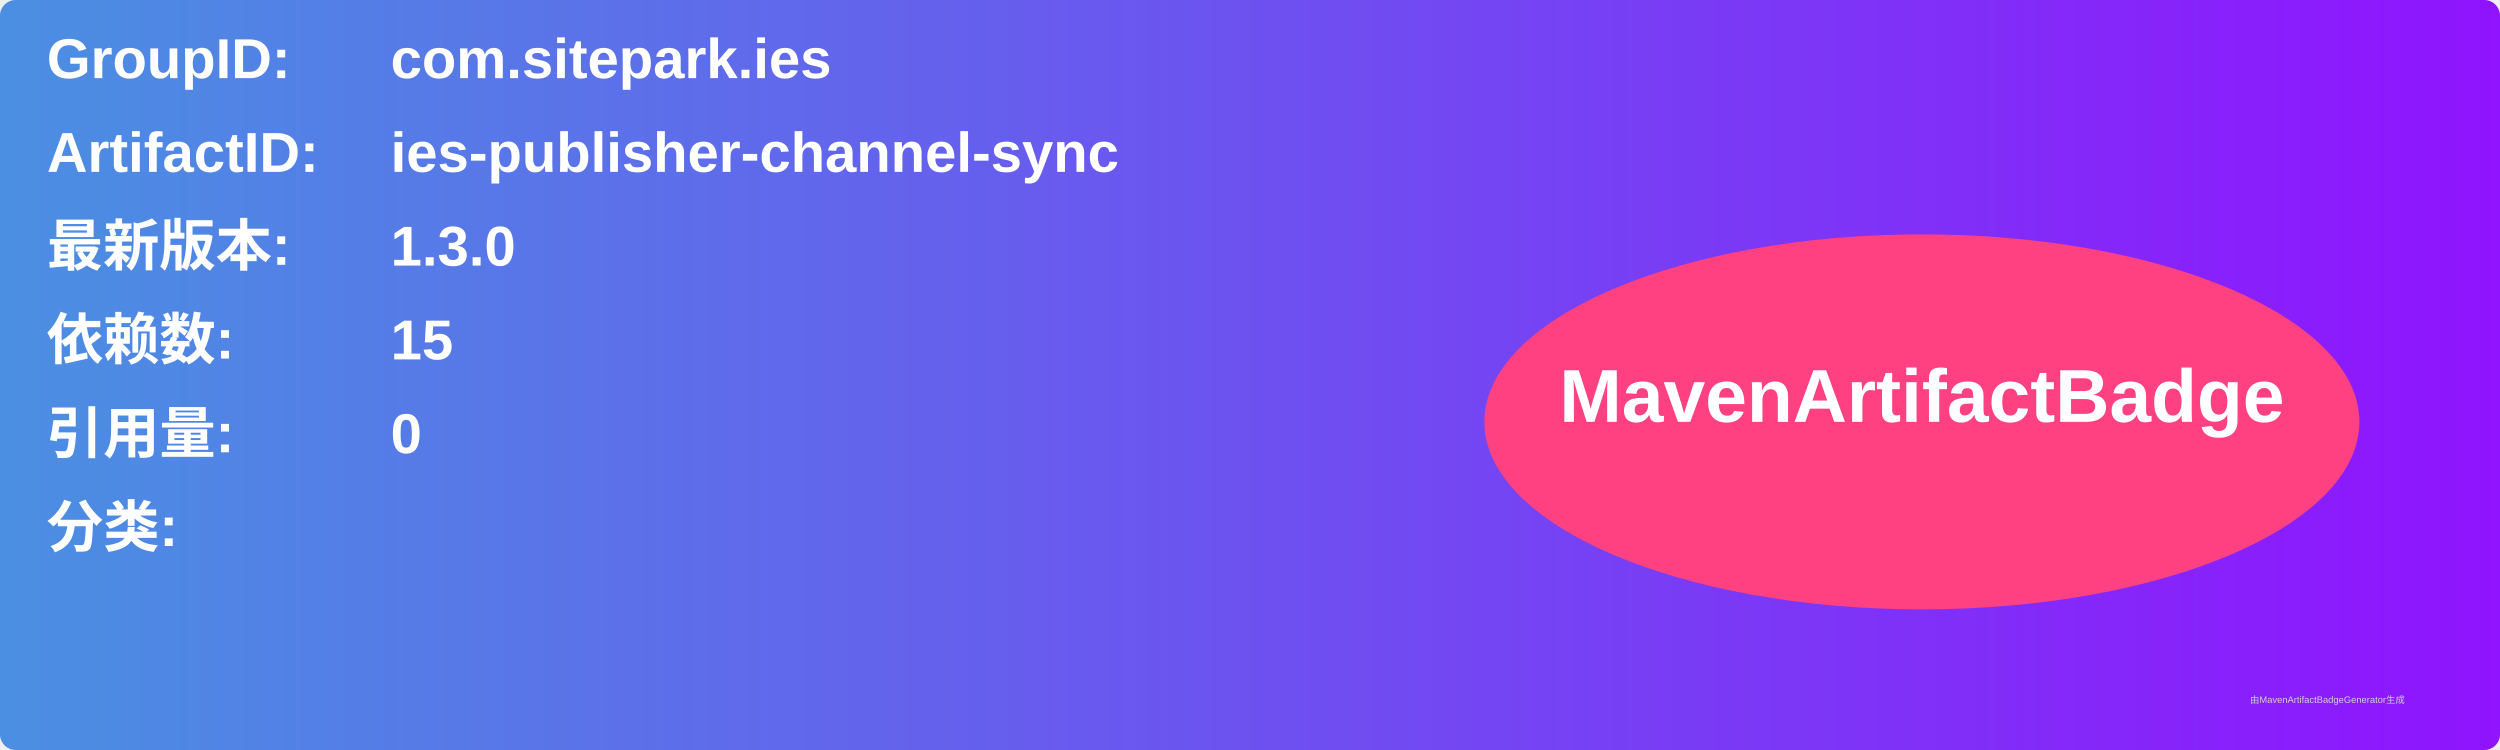
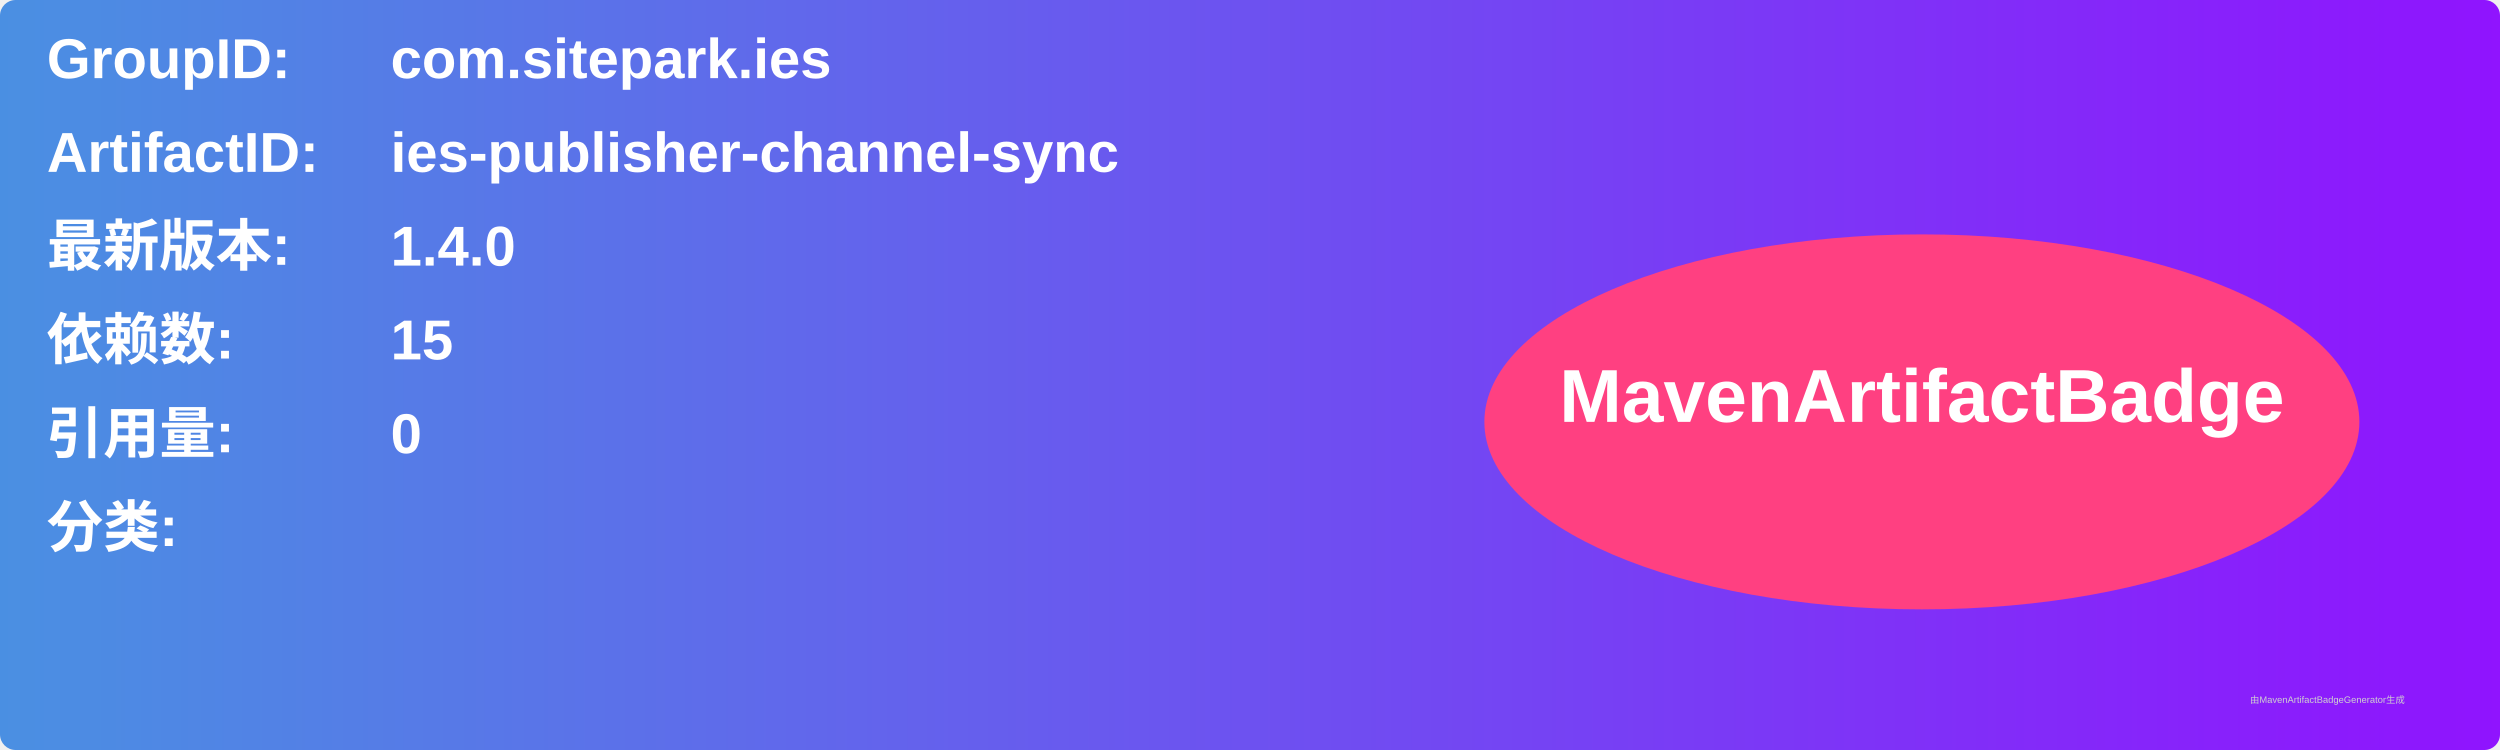
<svg xmlns="http://www.w3.org/2000/svg" width="800" height="240" viewBox="0 0 800 240">
  <linearGradient id="grad" x1="0%" y1="0%" x2="100%" y2="0%">
    <stop offset="0%" stop-color="#4a90e2" />
    <stop offset="100%" stop-color="#9013fe" />
  </linearGradient>
  <rect width="100%" height="100%" rx="5" ry="5" fill="url(#grad)" />
  <g transform="translate(15, 15)">
    <text x="0" y="10" font-family="Arial" font-size="18" fill="white" font-weight="bold" width="260">GroupID:</text>
    <text x="110" y="10" font-family="Arial" font-size="18" fill="white" font-weight="bold" width="460">com.sitepark.ies</text>
    <text x="0" y="40" font-family="Arial" font-size="18" fill="white" font-weight="bold" width="260">ArtifactID:</text>
    <text x="110" y="40" font-family="Arial" font-size="18" fill="white" font-weight="bold" width="460">ies-publisher-channel-sync</text>
    <text x="0" y="70" font-family="Arial" font-size="18" fill="white" font-weight="bold">最新版本:</text>
    <text x="110" y="70" font-family="Arial" font-size="18" fill="white" font-weight="bold">
-       <tspan font-weight="bold">1.3.0</tspan>
+       <tspan font-weight="bold">1.4.0</tspan>
    </text>
    <text x="0" y="100" font-family="Arial" font-size="18" fill="white" font-weight="bold">依赖数: </text>
    <text x="110" y="100" font-family="Arial" font-size="18" fill="white">
      <tspan font-weight="bold">15</tspan>
    </text>
    <text x="0" y="130" font-family="Arial" font-size="18" fill="white" font-weight="bold">引用量: </text>
    <text x="110" y="130" font-family="Arial" font-size="18" fill="white">
      <tspan font-weight="bold">0</tspan>
    </text>
    <text x="0" y="160" font-family="Arial" font-size="18" fill="white" font-weight="bold">分类:</text>
    <text x="10" y="190" font-family="Arial" font-size="10" fill="white">
      <tspan font-weight="bold" />
    </text>
    <ellipse cx="600" cy="120" rx="140" ry="60" fill="#ff4081" />
    <text x="600" y="120" text-anchor="middle" font-family="Arial" font-size="24" fill="white" font-weight="bold">MavenArtifactBadge</text>
  </g>
  <text x="720" y="225" font-family="Arial" font-size="3" fill="#d0d0d0">由MavenArtifactBadgeGenerator生成</text>
</svg>
